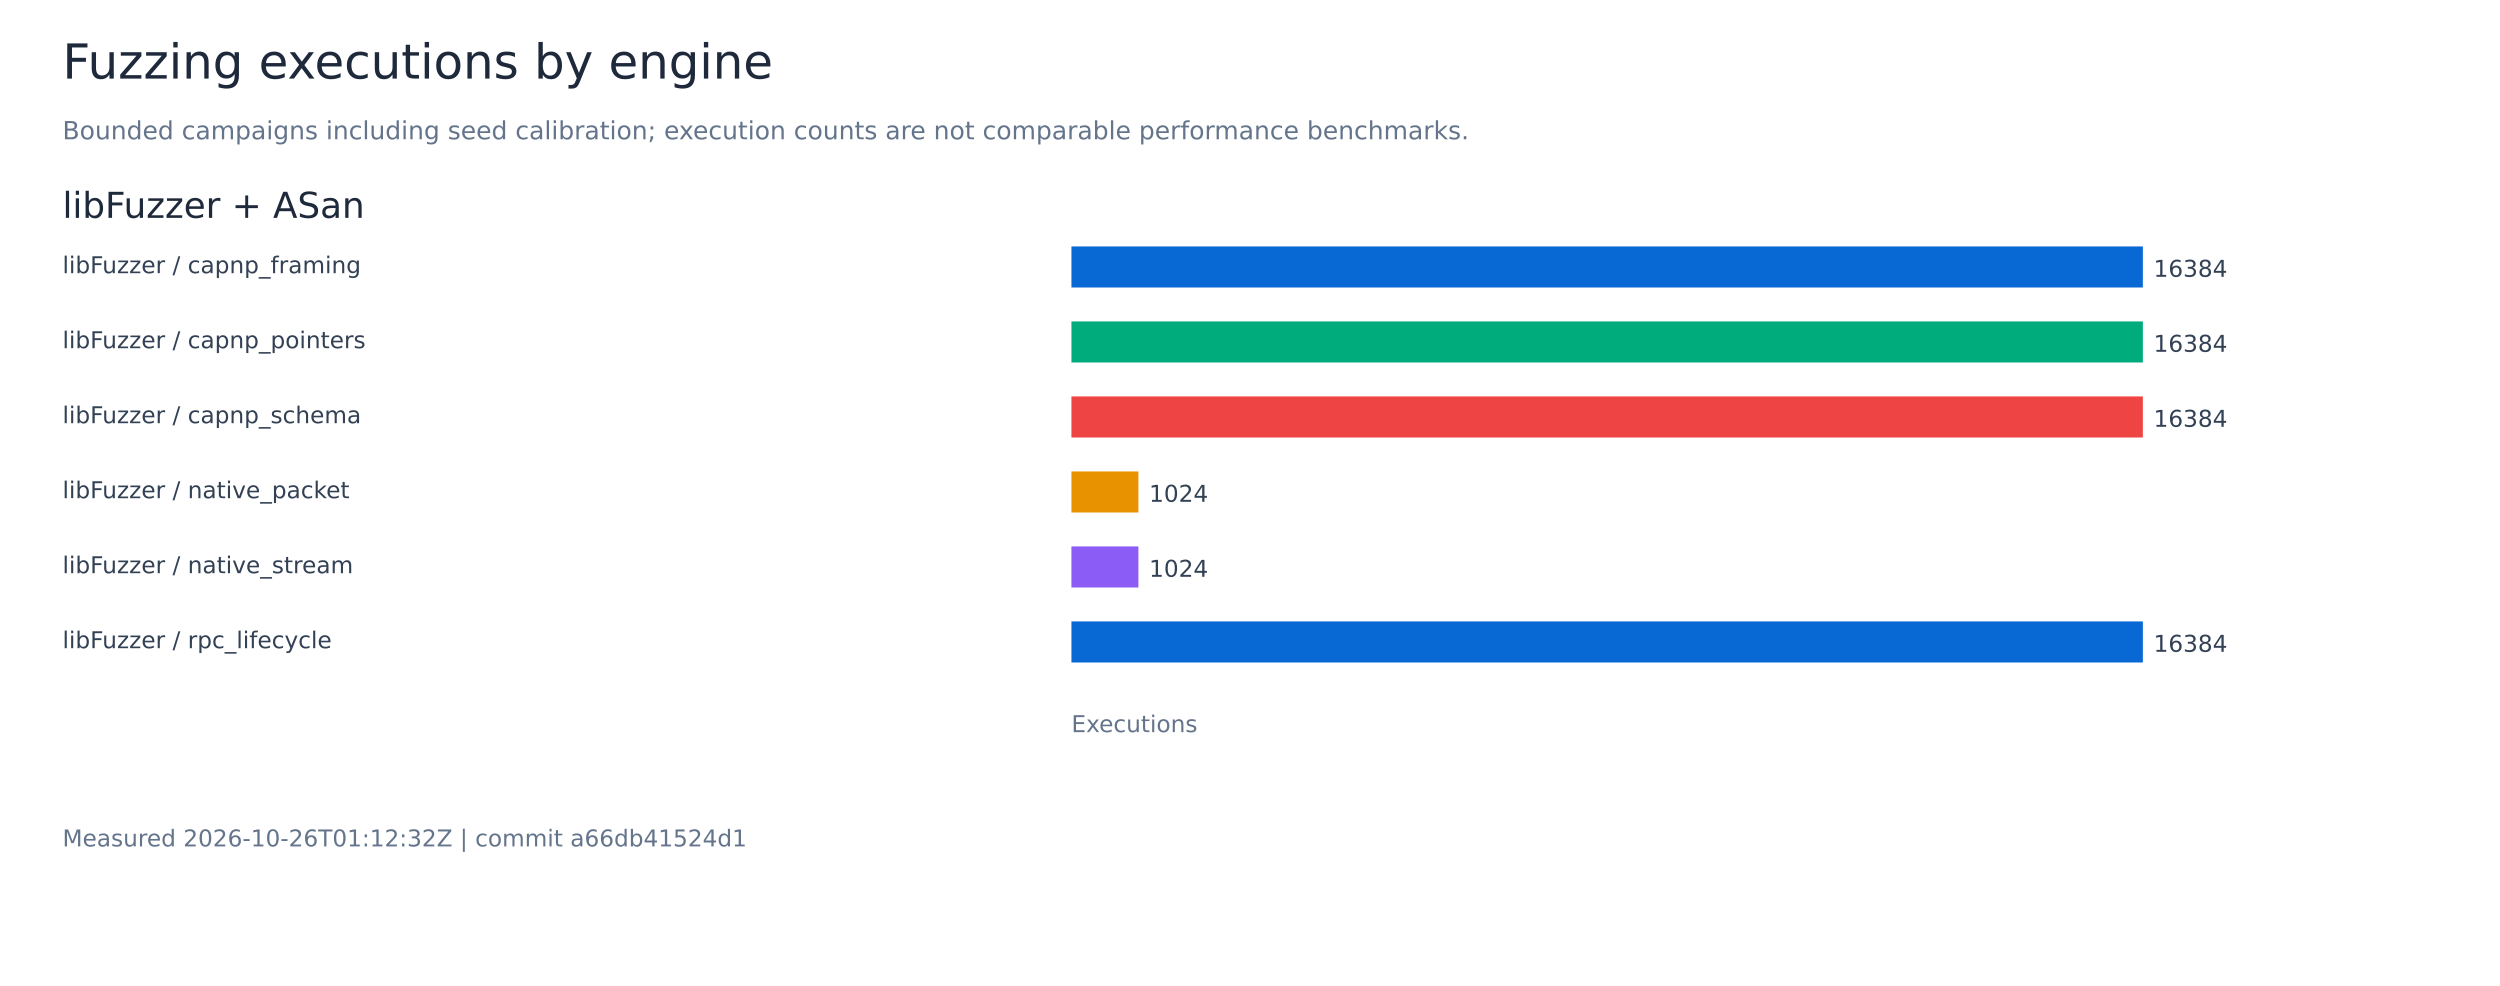
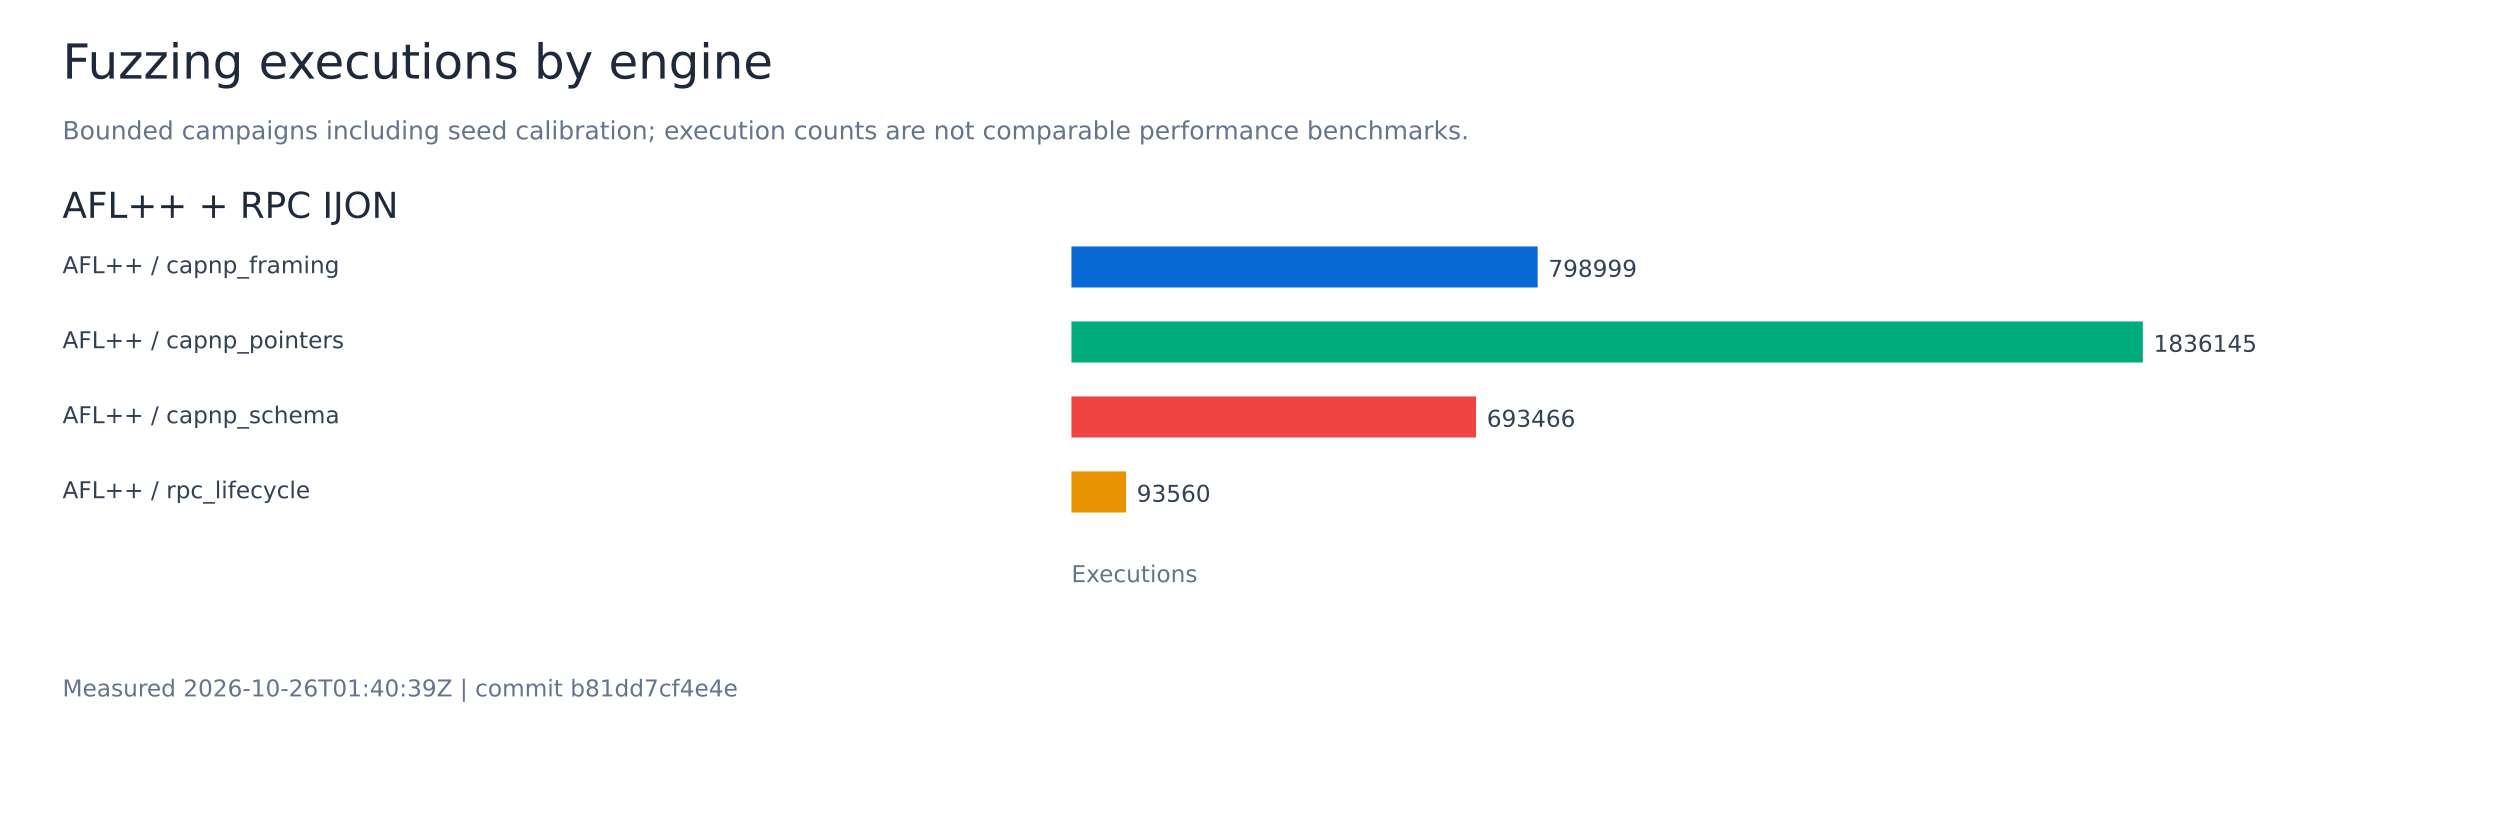
- <svg xmlns="http://www.w3.org/2000/svg" width="1400" height="552" viewBox="0 0 1400 552" role="img" aria-labelledby="title">
-   <rect width="1400" height="552" fill="white" />
+ <svg xmlns="http://www.w3.org/2000/svg" width="1400" height="468" viewBox="0 0 1400 468" role="img" aria-labelledby="title">
+   <rect width="1400" height="468" fill="white" />
  <g font-family="DejaVu Sans, sans-serif">
    <text x="35.00" y="44.00" font-size="27" fill="#1e293b">Fuzzing executions by engine</text>
    <text x="35.00" y="78.00" font-size="14" fill="#64748b">Bounded campaigns including seed calibration; execution counts are not comparable performance benchmarks.</text>
-     <text x="35.00" y="122.00" font-size="20" fill="#1e293b">libFuzzer + ASan</text>
-     <text x="35.00" y="153.00" font-size="13" fill="#334155">libFuzzer / capnp_framing</text>
-     <rect x="600.00" y="138.00" width="600.00" height="23" fill="#0868d4" />
-     <text x="1206.00" y="155.00" font-size="13" fill="#334155">16384</text>
-     <text x="35.00" y="195.00" font-size="13" fill="#334155">libFuzzer / capnp_pointers</text>
+     <text x="35.00" y="122.00" font-size="20" fill="#1e293b">AFL++ + RPC IJON</text>
+     <text x="35.00" y="153.00" font-size="13" fill="#334155">AFL++ / capnp_framing</text>
+     <rect x="600.00" y="138.00" width="261.09" height="23" fill="#0868d4" />
+     <text x="867.09" y="155.00" font-size="13" fill="#334155">798999</text>
+     <text x="35.00" y="195.00" font-size="13" fill="#334155">AFL++ / capnp_pointers</text>
    <rect x="600.00" y="180.00" width="600.00" height="23" fill="#00ac7b" />
-     <text x="1206.00" y="197.00" font-size="13" fill="#334155">16384</text>
-     <text x="35.00" y="237.00" font-size="13" fill="#334155">libFuzzer / capnp_schema</text>
-     <rect x="600.00" y="222.00" width="600.00" height="23" fill="#ef4444" />
-     <text x="1206.00" y="239.00" font-size="13" fill="#334155">16384</text>
-     <text x="35.00" y="279.00" font-size="13" fill="#334155">libFuzzer / native_packet</text>
-     <rect x="600.00" y="264.00" width="37.50" height="23" fill="#e89200" />
-     <text x="643.50" y="281.00" font-size="13" fill="#334155">1024</text>
-     <text x="35.00" y="321.00" font-size="13" fill="#334155">libFuzzer / native_stream</text>
-     <rect x="600.00" y="306.00" width="37.50" height="23" fill="#8b5cf6" />
-     <text x="643.50" y="323.00" font-size="13" fill="#334155">1024</text>
-     <text x="35.00" y="363.00" font-size="13" fill="#334155">libFuzzer / rpc_lifecycle</text>
-     <rect x="600.00" y="348.00" width="600.00" height="23" fill="#0868d4" />
-     <text x="1206.00" y="365.00" font-size="13" fill="#334155">16384</text>
-     <text x="600.00" y="410.00" font-size="13" fill="#64748b">Executions</text>
-     <text x="35.00" y="474.00" font-size="13" fill="#64748b">Measured 2026-10-26T01:12:32Z | commit a66db41524d1</text>
+     <text x="1206.00" y="197.00" font-size="13" fill="#334155">1836145</text>
+     <text x="35.00" y="237.00" font-size="13" fill="#334155">AFL++ / capnp_schema</text>
+     <rect x="600.00" y="222.00" width="226.60" height="23" fill="#ef4444" />
+     <text x="832.60" y="239.00" font-size="13" fill="#334155">693466</text>
+     <text x="35.00" y="279.00" font-size="13" fill="#334155">AFL++ / rpc_lifecycle</text>
+     <rect x="600.00" y="264.00" width="30.57" height="23" fill="#e89200" />
+     <text x="636.57" y="281.00" font-size="13" fill="#334155">93560</text>
+     <text x="600.00" y="326.00" font-size="13" fill="#64748b">Executions</text>
+     <text x="35.00" y="390.00" font-size="13" fill="#64748b">Measured 2026-10-26T01:40:39Z | commit b81dd7cf4e4e</text>
  </g>
</svg>
